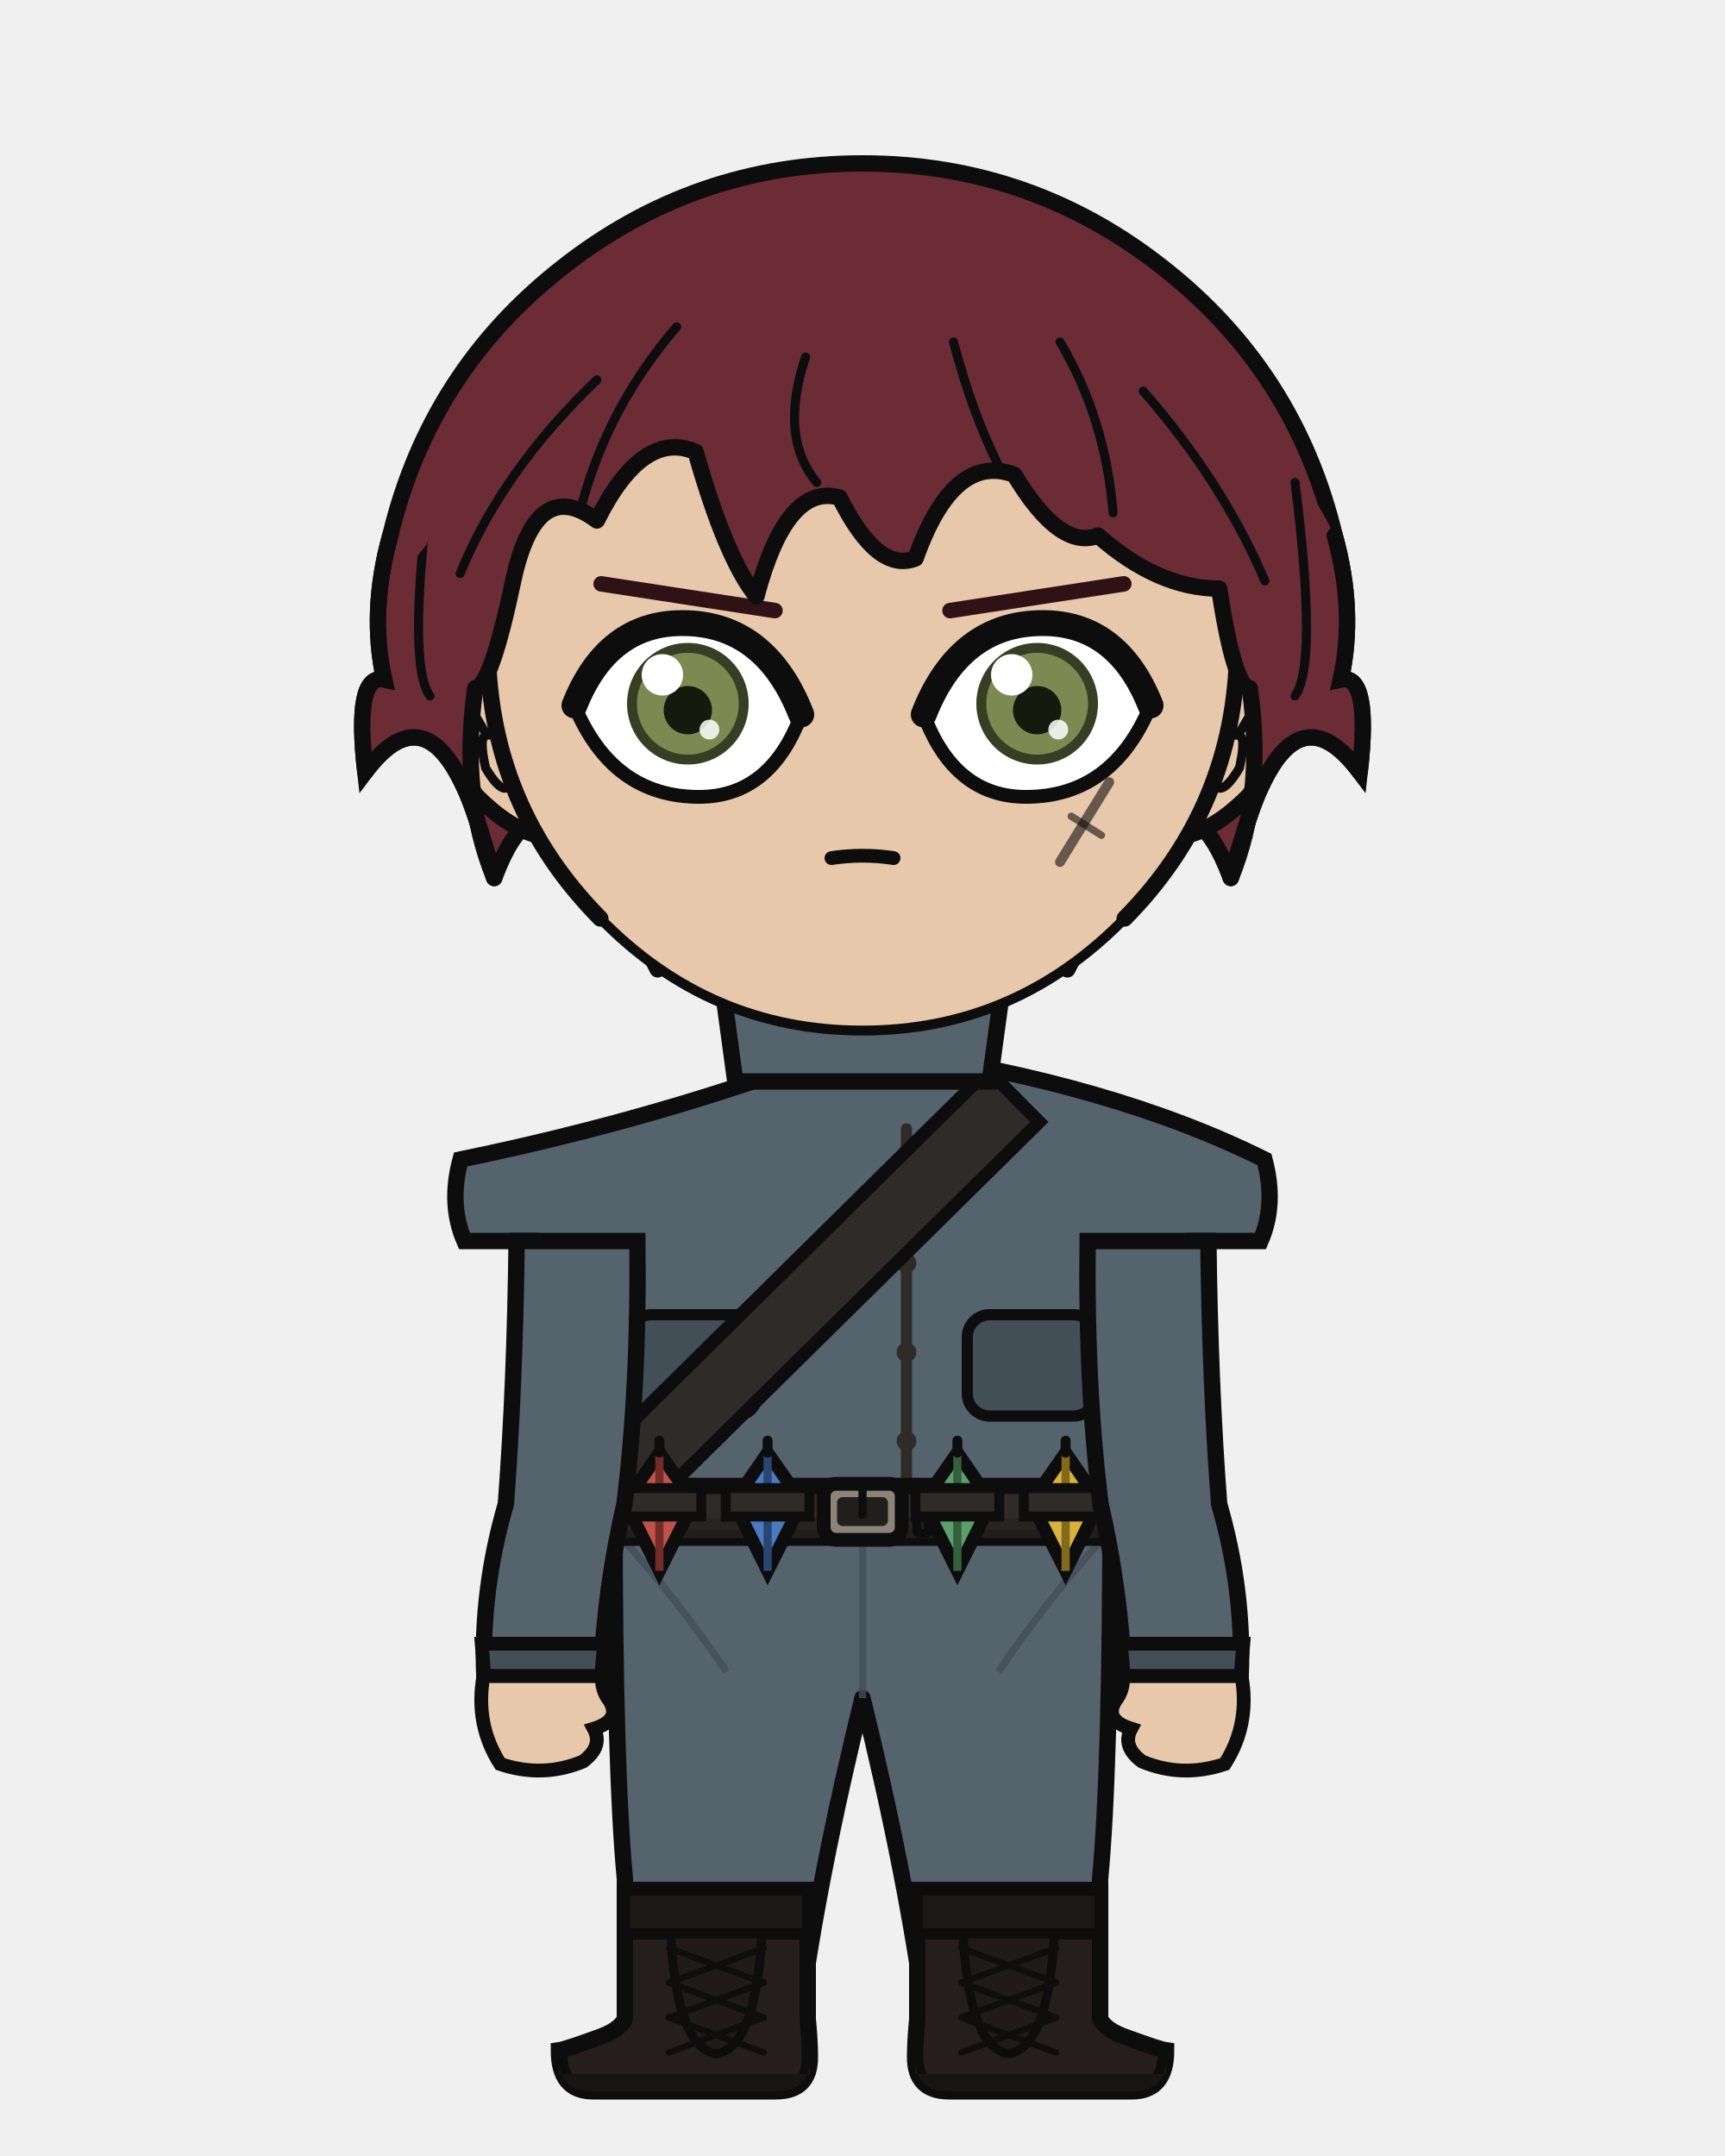
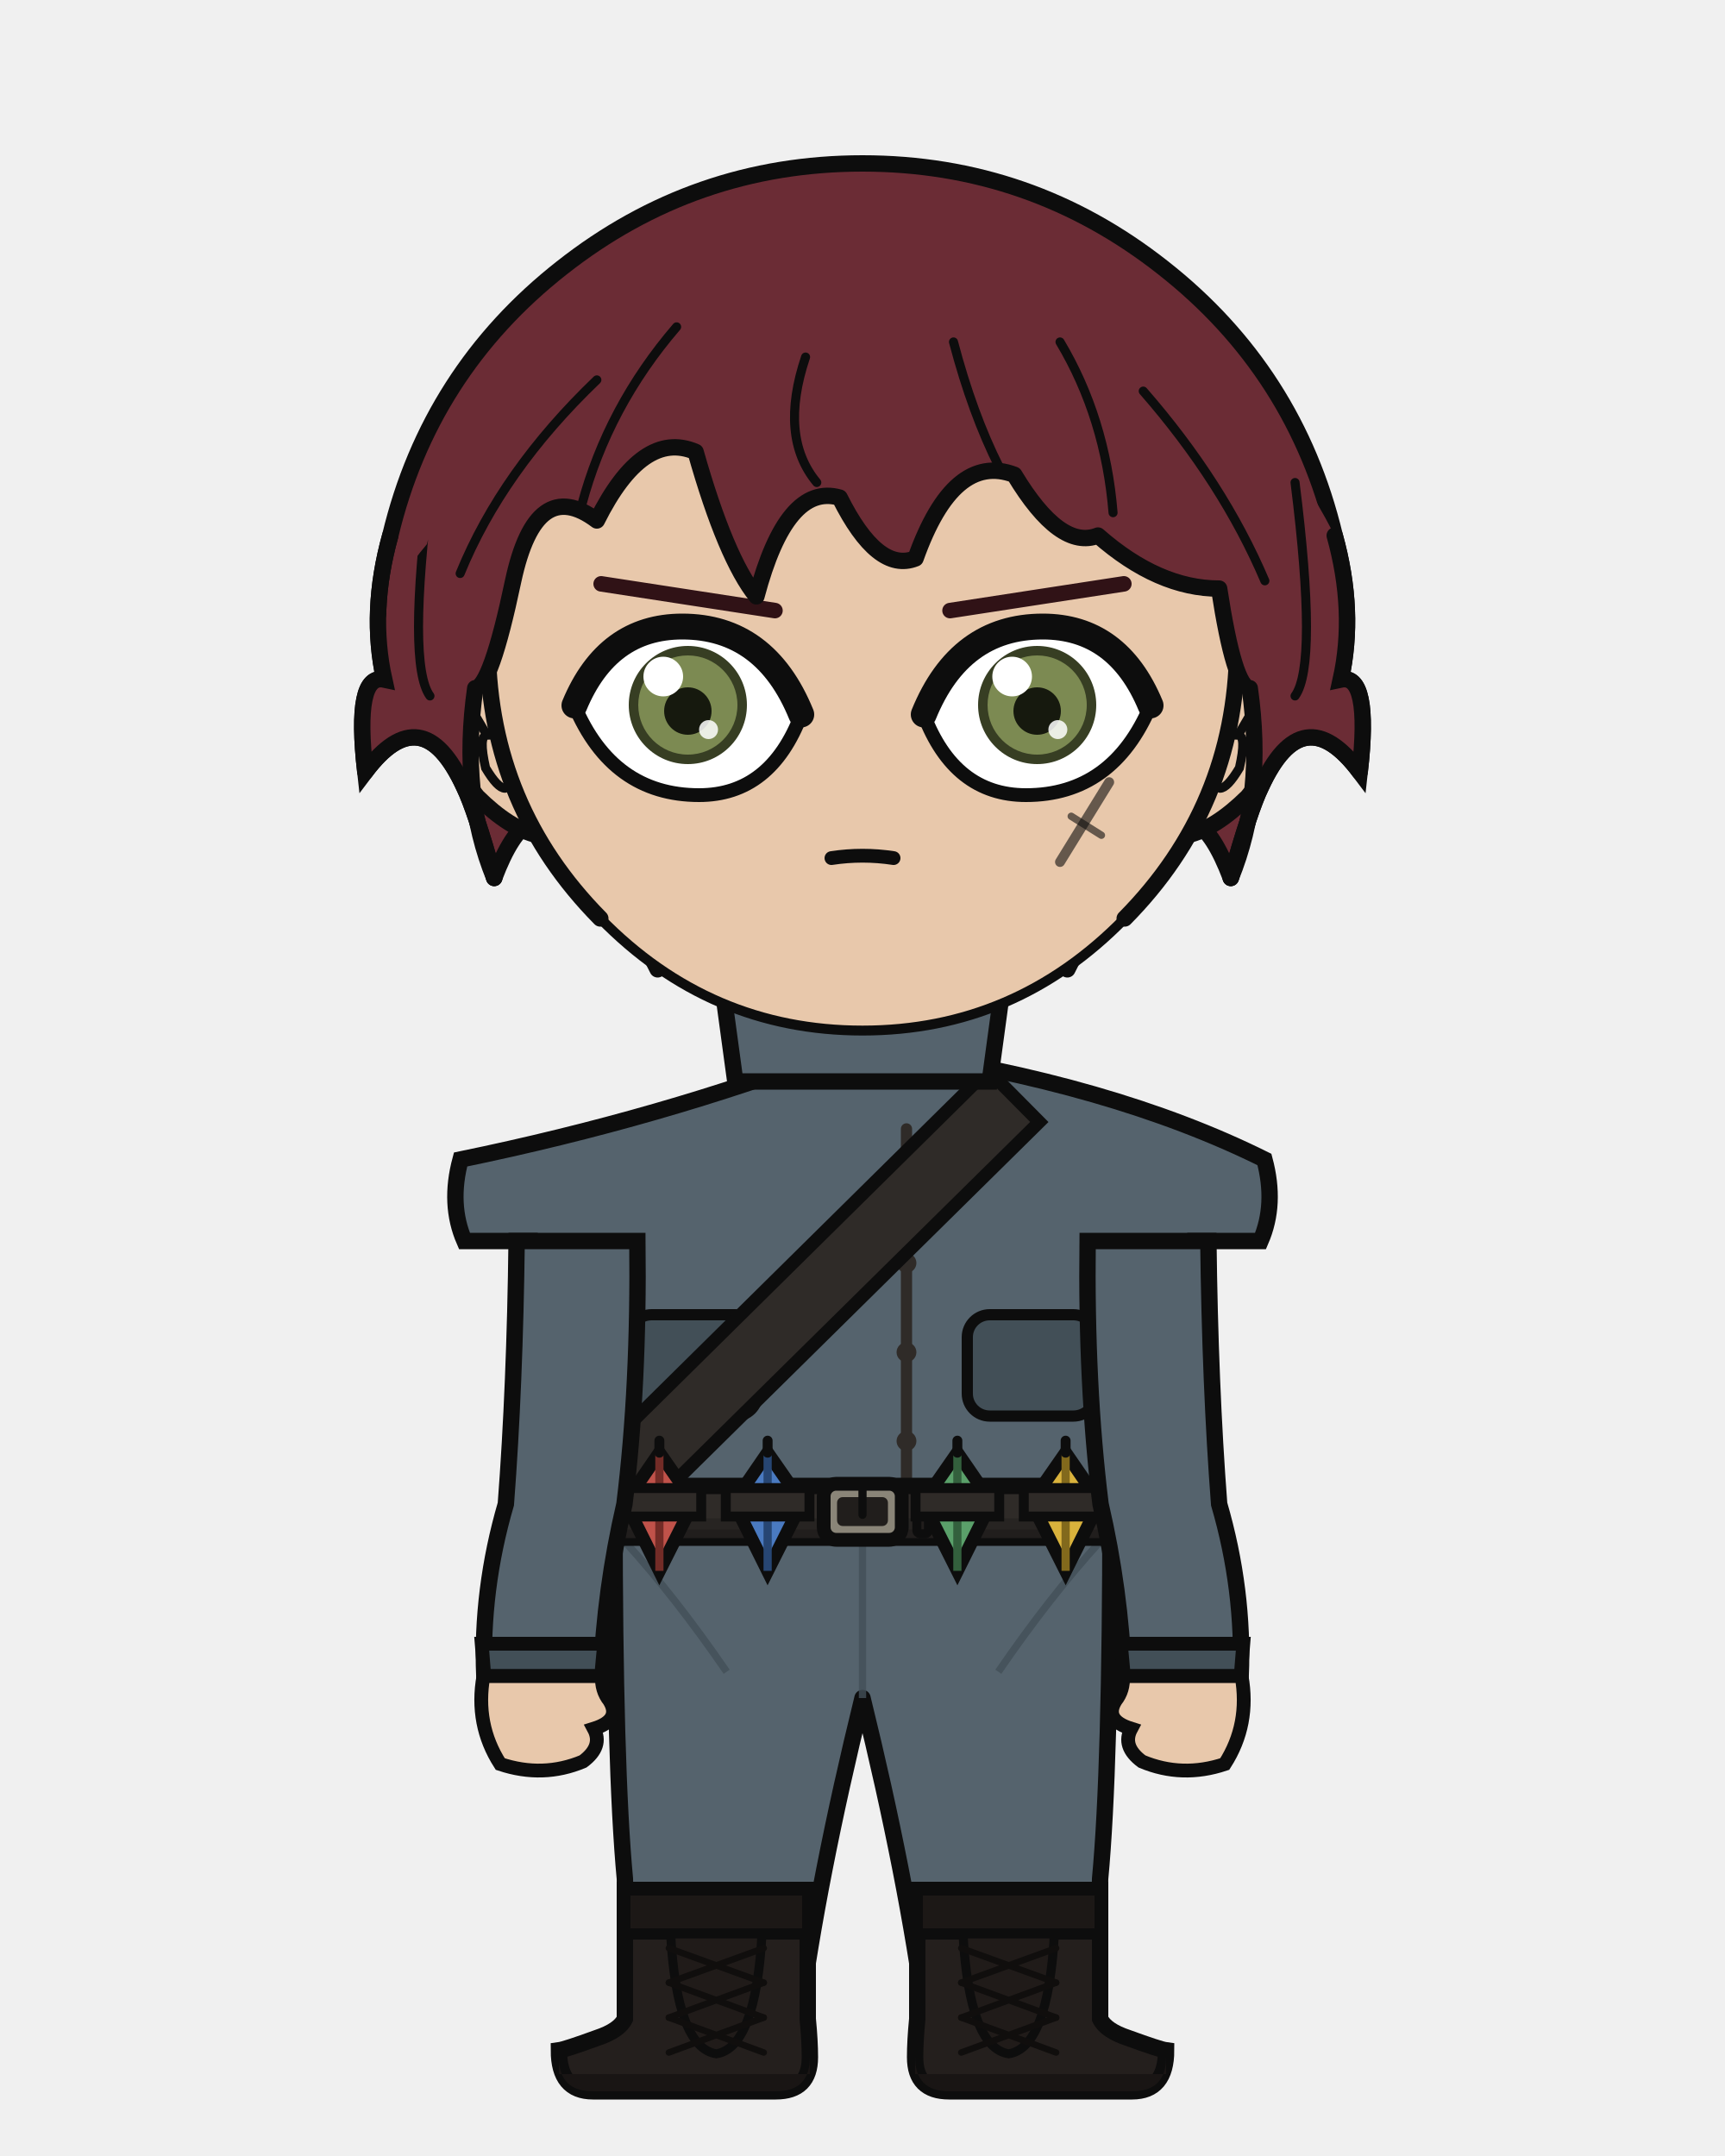
<svg xmlns="http://www.w3.org/2000/svg" width="400" height="500" viewBox="0 0 400 500">
  <defs>
    <clipPath id="hair-front">
      <path d="M 114.6 203.6 Q 106.7 184.3 110.2 159.6 Q 113.8 159.4 119.0 134.7 Q 124.3 110.1 138.4 120.7 Q 149.0 99.5 161.3 104.8 Q 168.3 129.5 175.4 138.3 Q 182.4 111.9 194.7 115.4 Q 203.5 133.0 212.3 129.5 Q 221.1 104.8 235.2 110.1 Q 245.8 127.7 254.6 124.2 Q 268.6 136.5 282.7 136.5 Q 286.2 159.4 289.8 159.6 Q 293.3 184.3 285.4 203.6 Q 289.8 187.8 292.4 182.5 Q 302.1 161.4 315.3 179.0 Q 317.9 156.1 310.9 157.6 Q 314.4 141.8 309.5 124.2 Q 292.5 91.3 264.3 69.0 Q 236.0 46.7 200.0 46.7 Q 164.0 46.7 135.7 69.0 Q 107.5 91.3 99.0 126.2 Q 85.6 141.8 89.1 157.6 Q 82.1 156.1 84.7 179.0 Q 97.9 161.4 107.6 182.5 Q 110.2 187.8 114.6 203.6 Z" />
    </clipPath>
  </defs>
  <path d="M 90.5 124.2 Q 99.6 86.2 130.3 62.1 Q 161.0 37.9 200.0 37.9 Q 239.0 37.9 269.7 62.1 Q 300.4 86.2 309.5 124.2 Q 314.4 141.8 310.9 157.6 Q 317.9 156.1 315.3 179.0 Q 302.1 161.4 292.4 182.5 Q 289.8 187.8 285.4 203.6 Q 277.4 182.5 268.6 194.8 Q 259.8 200.1 247.5 224.8 Q 226.4 200.1 200.0 205.4 Q 173.6 200.1 152.5 224.8 Q 140.2 200.1 131.4 194.8 Q 122.6 182.5 114.6 203.6 Q 110.2 187.8 107.6 182.5 Q 97.9 161.4 84.7 179.0 Q 82.1 156.1 89.1 157.6 Q 85.6 141.8 90.5 124.2 Z" fill="#6b2c35" />
  <path d="M 90.5 124.2 Q 99.6 86.2 130.3 62.1 Q 161.0 37.9 200.0 37.9 Q 239.0 37.9 269.7 62.1 Q 300.4 86.2 309.5 124.2 Q 314.4 141.8 310.9 157.6 Q 317.9 156.1 315.3 179.0 Q 302.1 161.4 292.4 182.5 Q 289.8 187.8 285.4 203.6 Q 277.4 182.5 268.6 194.8 Q 259.8 200.1 247.5 224.8 Q 226.4 200.1 200.0 205.4 Q 173.6 200.1 152.5 224.8 Q 140.2 200.1 131.4 194.8 Q 122.6 182.5 114.6 203.6 Q 110.2 187.8 107.6 182.5 Q 97.9 161.4 84.7 179.0 Q 82.1 156.1 89.1 157.6 Q 85.6 141.8 90.5 124.2 Z" fill="none" stroke="#0d0d0d" stroke-width="3.8" stroke-linecap="round" stroke-linejoin="round" />
  <rect x="179.8" y="225.4" width="40.3" height="40.5" rx="14.1" fill="#e8c8ab" />
  <line x1="179.8" y1="225.4" x2="179.8" y2="265.9" stroke="#0d0d0d" stroke-width="3.8" />
  <line x1="220.2" y1="225.4" x2="220.2" y2="265.9" stroke="#0d0d0d" stroke-width="3.8" />
  <path d="M 142.5 350.6 L 257.5 350.6 Q 257.5 410.2 255.1 435.7 Q 255.0 447.1 253.2 468.2 L 214.6 468.2 Q 210.3 435.7 200.0 393.8 Q 189.7 435.7 185.4 468.2 L 146.8 468.2 Q 145.0 447.1 144.9 435.7 Q 142.5 410.2 142.5 350.6 Z" fill="#55636d" stroke="#0d0d0d" stroke-width="3.8" stroke-linejoin="round" />
  <line x1="200.0" y1="355.8" x2="200.0" y2="393.8" stroke="#424f57" stroke-width="1.7" opacity="0.8" />
  <path d="M 144.9 357.5 Q 156.7 370.5 168.5 387.7" fill="none" stroke="#424f57" stroke-width="1.7" opacity="0.8" />
  <path d="M 255.1 357.5 Q 243.3 370.5 231.5 387.7" fill="none" stroke="#424f57" stroke-width="1.7" opacity="0.8" />
  <path d="M 187.3 438.3 L 187.3 468.2 Q 187.8 473.3 187.8 477.1 Q 187.8 485.0 179.9 485.0 L 137.5 485.0 Q 129.6 485.0 129.6 475.5 Q 131.1 475.3 138.5 472.6 Q 143.6 470.9 144.9 468.2 L 144.9 438.3 Z" fill="#241f1d" stroke="#0d0d0d" stroke-width="3.8" />
  <path d="M 187.8 481.0 L 129.6 481.0 L 129.6 477.1 Q 129.6 485.0 137.5 485.0 L 179.9 485.0 Q 187.8 485.0 187.8 477.1 Z" fill="#191514" />
  <rect x="144.9" y="438.3" width="42.4" height="10.2" fill="#1c1816" stroke="#0d0d0d" stroke-width="2.6" />
  <path d="M 155.5 448.5 L 176.7 448.5 Q 175.2 474.9 166.1 476.3 Q 157.0 474.9 155.5 448.5 Z" fill="#201b19" stroke="#0d0d0d" stroke-width="2.1" />
  <line x1="177.1" y1="451.8" x2="155.1" y2="459.8" stroke="#100e0d" stroke-width="1.5" stroke-linecap="round" />
  <line x1="155.1" y1="451.8" x2="177.1" y2="459.8" stroke="#100e0d" stroke-width="1.5" stroke-linecap="round" />
  <line x1="177.1" y1="459.8" x2="155.1" y2="467.9" stroke="#100e0d" stroke-width="1.5" stroke-linecap="round" />
  <line x1="155.1" y1="459.8" x2="177.1" y2="467.9" stroke="#100e0d" stroke-width="1.5" stroke-linecap="round" />
  <line x1="177.1" y1="467.9" x2="155.1" y2="476.0" stroke="#100e0d" stroke-width="1.5" stroke-linecap="round" />
  <line x1="155.1" y1="467.9" x2="177.1" y2="476.0" stroke="#100e0d" stroke-width="1.5" stroke-linecap="round" />
  <path d="M 212.7 438.3 L 212.7 468.2 Q 212.2 473.3 212.2 477.1 Q 212.2 485.0 220.1 485.0 L 262.5 485.0 Q 270.4 485.0 270.4 475.5 Q 268.9 475.3 261.5 472.6 Q 256.4 470.9 255.1 468.2 L 255.1 438.3 Z" fill="#241f1d" stroke="#0d0d0d" stroke-width="3.8" />
  <path d="M 212.2 481.0 L 270.4 481.0 L 270.4 477.1 Q 270.4 485.0 262.5 485.0 L 220.1 485.0 Q 212.2 485.0 212.2 477.1 Z" fill="#191514" />
  <rect x="212.7" y="438.3" width="42.4" height="10.2" fill="#1c1816" stroke="#0d0d0d" stroke-width="2.6" />
  <path d="M 223.3 448.5 L 244.5 448.5 Q 243.0 474.9 233.9 476.3 Q 224.8 474.9 223.3 448.5 Z" fill="#201b19" stroke="#0d0d0d" stroke-width="2.1" />
  <line x1="244.9" y1="451.8" x2="222.9" y2="459.8" stroke="#100e0d" stroke-width="1.5" stroke-linecap="round" />
  <line x1="222.9" y1="451.8" x2="244.9" y2="459.8" stroke="#100e0d" stroke-width="1.5" stroke-linecap="round" />
  <line x1="244.9" y1="459.8" x2="222.9" y2="467.9" stroke="#100e0d" stroke-width="1.5" stroke-linecap="round" />
  <line x1="222.9" y1="459.8" x2="244.9" y2="467.9" stroke="#100e0d" stroke-width="1.5" stroke-linecap="round" />
  <line x1="244.9" y1="467.9" x2="222.9" y2="476.0" stroke="#100e0d" stroke-width="1.5" stroke-linecap="round" />
  <line x1="222.9" y1="467.9" x2="244.9" y2="476.0" stroke="#100e0d" stroke-width="1.5" stroke-linecap="round" />
  <path d="M 194.4 243.7 Q 153.4 259.3 106.8 268.9 Q 104.0 279.3 107.7 287.8 L 122.8 287.8 Q 122.8 321.4 121.5 348.8 Q 120.7 349.8 120.7 350.6 L 279.3 350.6 Q 279.3 349.8 278.5 348.8 Q 277.2 321.4 277.2 287.8 L 292.3 287.8 Q 296.0 279.3 293.2 268.9 Q 257.8 251.3 205.6 243.7 L 200.0 249.4 Z" fill="#55636d" stroke="#0d0d0d" stroke-width="3.8" />
  <path d="M 210.2 261.8 L 210.2 344.6" fill="none" stroke="#2f2b28" stroke-width="2.6" stroke-linecap="round" />
  <circle cx="210.2" cy="272.2" r="2.3" fill="#2f2b28" />
  <circle cx="210.2" cy="292.9" r="2.3" fill="#2f2b28" />
  <circle cx="210.2" cy="313.6" r="2.3" fill="#2f2b28" />
  <circle cx="210.2" cy="334.2" r="2.3" fill="#2f2b28" />
  <rect x="145.9" y="304.9" width="29.8" height="23.5" rx="5.2" fill="#424f57" stroke="#0d0d0d" stroke-width="2.6" />
  <rect x="224.3" y="304.9" width="29.8" height="23.5" rx="5.2" fill="#424f57" stroke="#0d0d0d" stroke-width="2.6" />
  <path d="M 229.1 248.2 L 137.6 338.6 L 149.4 350.6 L 241.0 260.2 Z" fill="#2f2b28" stroke="#0d0d0d" stroke-width="3.0" />
  <rect x="119.2" y="344.6" width="161.7" height="12.0" rx="2.2" fill="#2f2b28" stroke="#0d0d0d" stroke-width="3.8" />
  <rect x="119.2" y="352.1" width="161.7" height="4.6" rx="2.2" fill="#262220" opacity="0.8" />
  <rect x="191.0" y="344.1" width="18.1" height="13.0" rx="2.9" fill="#8a8578" stroke="#0d0d0d" stroke-width="3.2" />
  <rect x="194.1" y="347.2" width="11.8" height="6.7" rx="1.3" fill="#211e1c" />
  <line x1="200.0" y1="344.1" x2="200.0" y2="351.3" stroke="#0d0d0d" stroke-width="1.9" stroke-linecap="round" />
  <rect x="212.6" y="345.6" width="2.7" height="10.1" rx="0.8" fill="#211e1c" stroke="#0d0d0d" stroke-width="2.1" />
  <path d="M 152.9 336.9 L 160.9 348.4 L 152.9 364.3 L 145.0 348.4 Z" fill="#c0524a" stroke="#0d0d0d" stroke-width="3.0" />
  <line x1="152.9" y1="336.9" x2="152.9" y2="364.3" stroke="#732c27" stroke-width="1.9" />
  <line x1="152.9" y1="334.1" x2="152.9" y2="336.9" stroke="#0d0d0d" stroke-width="2.3" stroke-linecap="round" />
  <rect x="143.2" y="345.1" width="19.4" height="6.6" fill="#2f2b28" stroke="#0d0d0d" stroke-width="2.3" />
  <path d="M 178.0 336.9 L 186.0 348.4 L 178.0 364.3 L 170.1 348.4 Z" fill="#4a7ac0" stroke="#0d0d0d" stroke-width="3.0" />
  <line x1="178.0" y1="336.9" x2="178.0" y2="364.3" stroke="#274673" stroke-width="1.9" />
  <line x1="178.0" y1="334.1" x2="178.0" y2="336.9" stroke="#0d0d0d" stroke-width="2.3" stroke-linecap="round" />
  <rect x="168.3" y="345.1" width="19.4" height="6.6" fill="#2f2b28" stroke="#0d0d0d" stroke-width="2.3" />
  <path d="M 222.0 336.9 L 229.9 348.4 L 222.0 364.3 L 214.0 348.4 Z" fill="#5aa06a" stroke="#0d0d0d" stroke-width="3.0" />
  <line x1="222.0" y1="336.9" x2="222.0" y2="364.3" stroke="#33603d" stroke-width="1.9" />
  <line x1="222.0" y1="334.1" x2="222.0" y2="336.9" stroke="#0d0d0d" stroke-width="2.3" stroke-linecap="round" />
  <rect x="212.3" y="345.1" width="19.4" height="6.6" fill="#2f2b28" stroke="#0d0d0d" stroke-width="2.3" />
  <path d="M 247.1 336.9 L 255.0 348.4 L 247.1 364.3 L 239.1 348.4 Z" fill="#d9b23c" stroke="#0d0d0d" stroke-width="3.0" />
  <line x1="247.1" y1="336.9" x2="247.1" y2="364.3" stroke="#82691c" stroke-width="1.9" />
  <line x1="247.1" y1="334.1" x2="247.1" y2="336.9" stroke="#0d0d0d" stroke-width="2.3" stroke-linecap="round" />
  <rect x="237.4" y="345.1" width="19.4" height="6.6" fill="#2f2b28" stroke="#0d0d0d" stroke-width="2.3" />
  <path d="M 147.8 287.8 L 119.8 287.8 Q 119.4 321.4 117.3 348.8 Q 111.5 368.7 112.3 388.7 L 139.4 388.7 Q 140.2 368.7 144.8 348.8 Q 148.2 321.4 147.8 287.8 Z" fill="#55636d" stroke="#0d0d0d" stroke-width="3.8" />
  <path d="M 111.7 381.2 L 140.1 381.2 L 139.4 388.7 L 112.3 388.7 Z" fill="#424f57" stroke="#0d0d0d" stroke-width="3.2" />
  <path d="M 112.1 388.7 Q 110.1 399.9 116.0 409.1 Q 125.9 412.4 135.2 408.5 Q 139.9 405.0 137.7 400.9 Q 144.1 398.9 141.3 394.4 Q 139.4 392.0 139.6 388.7 Z" fill="#e8c8ab" stroke="#0d0d0d" stroke-width="3.2" />
  <path d="M 252.2 287.8 L 280.2 287.8 Q 280.6 321.4 282.7 348.8 Q 288.5 368.7 287.7 388.7 L 260.6 388.7 Q 259.8 368.7 255.2 348.8 Q 251.8 321.4 252.2 287.8 Z" fill="#55636d" stroke="#0d0d0d" stroke-width="3.8" />
  <path d="M 259.9 381.2 L 288.3 381.2 L 287.7 388.7 L 260.6 388.7 Z" fill="#424f57" stroke="#0d0d0d" stroke-width="3.2" />
  <path d="M 287.9 388.7 Q 289.9 399.9 284.0 409.1 Q 274.1 412.4 264.8 408.5 Q 260.1 405.0 262.3 400.9 Q 255.9 398.9 258.7 394.4 Q 260.6 392.0 260.4 388.7 Z" fill="#e8c8ab" stroke="#0d0d0d" stroke-width="3.2" />
  <path d="M 165.7 215.5 L 234.3 215.5 L 229.5 250.8 L 170.5 250.8 Z" fill="#55636d" stroke="#0d0d0d" stroke-width="3.8" />
  <path d="M 200.0 215.5 L 200.0 234.9" fill="none" stroke="#0d0d0d" stroke-width="2.6" />
  <path d="M 113.1 153.2 Q 108.1 153.5 104.9 158.7 Q 102.2 164.3 104.0 173.5 Q 106.7 180.0 110.7 184.8 Q 118.2 192.2 124.7 193.7 Z" fill="#e8c8ab" />
  <path d="M 113.1 153.2 Q 108.1 153.5 104.9 158.7 Q 102.2 164.3 104.0 173.5 Q 106.7 180.0 110.7 184.8 Q 118.2 192.2 124.7 193.7" fill="none" stroke="#0d0d0d" stroke-width="3.8" stroke-linecap="round" />
  <path d="M 106.6 169.6 Q 105.6 165.1 106.4 163.5 Q 107.3 162.5 108.9 163.7 Q 110.8 166.9 112.9 170.5 Q 110.9 170.6 112.6 178.1 Q 115.4 182.8 117.1 182.8" fill="none" stroke="#0d0d0d" stroke-width="2.1" stroke-linecap="round" />
  <path d="M 286.9 153.2 Q 291.9 153.5 295.1 158.7 Q 297.8 164.3 296.0 173.5 Q 293.3 180.0 289.3 184.8 Q 281.8 192.2 275.3 193.7 Z" fill="#e8c8ab" />
  <path d="M 286.9 153.2 Q 291.9 153.5 295.1 158.7 Q 297.8 164.3 296.0 173.5 Q 293.3 180.0 289.3 184.8 Q 281.8 192.2 275.3 193.7" fill="none" stroke="#0d0d0d" stroke-width="3.8" stroke-linecap="round" />
  <path d="M 293.4 169.6 Q 294.4 165.1 293.6 163.5 Q 292.7 162.5 291.1 163.7 Q 289.2 166.9 287.1 170.5 Q 289.1 170.6 287.4 178.1 Q 284.6 182.8 282.9 182.8" fill="none" stroke="#0d0d0d" stroke-width="2.1" stroke-linecap="round" />
  <path d="M 200.0 62.6 Q 236.1 62.6 261.6 88.3 Q 287.1 114.1 286.9 150.6 Q 286.4 187.1 260.8 213.0 Q 235.4 239.0 200.0 239.0 Q 164.6 239.0 139.2 213.0 Q 113.6 187.1 113.1 150.6 Q 112.9 114.1 138.4 88.3 Q 163.9 62.6 200.0 62.6 Z" fill="#e8c8ab" />
  <path d="M 139.2 213.0 Q 113.6 187.1 113.1 150.6 Q 112.9 114.1 138.4 88.3 Q 163.9 62.6 200.0 62.6 Q 236.1 62.6 261.6 88.3 Q 287.1 114.1 286.9 150.6 Q 286.4 187.1 260.8 213.0" fill="none" stroke="#0d0d0d" stroke-width="3.8" stroke-linecap="round" />
  <path d="M 260.8 213.0 Q 235.4 239.0 200.0 239.0 Q 164.6 239.0 139.2 213.0" fill="none" stroke="#0d0d0d" stroke-width="2.3" stroke-linecap="round" />
  <line x1="179.7" y1="141.6" x2="139.4" y2="135.4" stroke="#301216" stroke-width="3.6" stroke-linecap="round" />
  <defs>
    <clipPath id="eye-l">
-       <path d="M 185.8 165.7 Q 177.5 144.5 158.2 144.5 Q 140.8 144.5 133.2 163.6 Q 142.0 184.8 162.1 184.8 Q 178.7 184.8 185.8 165.7 Z" />
+       <path d="M 185.8 165.7 Q 177.5 145.3 158.2 145.3 Q 140.8 145.3 133.2 163.6 Q 142.0 184.4 162.1 184.4 Q 178.7 184.4 185.8 165.7 Z" />
    </clipPath>
  </defs>
-   <path d="M 185.8 165.7 Q 177.5 144.5 158.2 144.5 Q 140.8 144.5 133.2 163.6 Q 142.0 184.8 162.1 184.8 Q 178.7 184.8 185.8 165.7 Z" fill="white" stroke="#0d0d0d" stroke-width="3.2" />
+   <path d="M 185.8 165.7 Q 177.5 145.3 158.2 145.3 Q 140.8 145.3 133.2 163.6 Q 142.0 184.4 162.1 184.4 Q 178.7 184.4 185.8 165.7 Z" fill="white" stroke="#0d0d0d" stroke-width="3.2" />
  <g clip-path="url(#eye-l)">
-     <circle cx="159.5" cy="163.2" r="14.1" fill="#373e23" />
-     <circle cx="159.5" cy="163.2" r="11.8" fill="#7c8a52" />
-     <circle cx="159.5" cy="164.7" r="5.6" fill="#16190e" />
-     <circle cx="153.6" cy="156.5" r="4.8" fill="white" />
-     <circle cx="164.5" cy="169.2" r="2.3" fill="white" opacity="0.85" />
+     <circle cx="159.5" cy="163.5" r="13.7" fill="#373e23" />
+     <circle cx="159.5" cy="163.5" r="11.5" fill="#7c8a52" />
+     <circle cx="159.5" cy="164.9" r="5.5" fill="#16190e" />
+     <circle cx="153.8" cy="156.9" r="4.6" fill="white" />
+     <circle cx="164.3" cy="169.2" r="2.2" fill="white" opacity="0.85" />
  </g>
-   <path d="M 185.8 165.7 Q 177.5 144.5 158.2 144.5 Q 140.8 144.5 133.2 163.6" fill="none" stroke="#0d0d0d" stroke-width="6.0" stroke-linecap="round" />
+   <path d="M 185.8 165.7 Q 177.5 145.3 158.2 145.3 Q 140.8 145.3 133.2 163.6" fill="none" stroke="#0d0d0d" stroke-width="6.0" stroke-linecap="round" />
  <line x1="220.3" y1="141.6" x2="260.6" y2="135.4" stroke="#301216" stroke-width="3.6" stroke-linecap="round" />
  <defs>
    <clipPath id="eye-r">
-       <path d="M 214.2 165.7 Q 222.5 144.5 241.8 144.5 Q 259.2 144.5 266.8 163.6 Q 258.0 184.8 237.9 184.8 Q 221.3 184.8 214.2 165.7 Z" />
+       <path d="M 214.2 165.7 Q 222.5 145.3 241.8 145.3 Q 259.2 145.3 266.8 163.6 Q 258.0 184.4 237.9 184.4 Q 221.3 184.4 214.2 165.7 Z" />
    </clipPath>
  </defs>
-   <path d="M 214.2 165.7 Q 222.5 144.5 241.8 144.5 Q 259.2 144.5 266.8 163.6 Q 258.0 184.8 237.9 184.8 Q 221.3 184.8 214.2 165.7 Z" fill="white" stroke="#0d0d0d" stroke-width="3.2" />
+   <path d="M 214.2 165.7 Q 222.5 145.3 241.8 145.3 Q 259.2 145.3 266.8 163.6 Q 258.0 184.4 237.9 184.4 Q 221.3 184.4 214.2 165.7 Z" fill="white" stroke="#0d0d0d" stroke-width="3.2" />
  <g clip-path="url(#eye-r)">
-     <circle cx="240.5" cy="163.2" r="14.1" fill="#373e23" />
-     <circle cx="240.5" cy="163.2" r="11.8" fill="#7c8a52" />
-     <circle cx="240.5" cy="164.7" r="5.6" fill="#16190e" />
-     <circle cx="234.6" cy="156.5" r="4.8" fill="white" />
-     <circle cx="245.4" cy="169.2" r="2.3" fill="white" opacity="0.85" />
+     <circle cx="240.5" cy="163.5" r="13.7" fill="#373e23" />
+     <circle cx="240.5" cy="163.5" r="11.5" fill="#7c8a52" />
+     <circle cx="240.5" cy="164.9" r="5.5" fill="#16190e" />
+     <circle cx="234.7" cy="156.9" r="4.6" fill="white" />
+     <circle cx="245.3" cy="169.2" r="2.2" fill="white" opacity="0.85" />
  </g>
-   <path d="M 214.2 165.7 Q 222.5 144.5 241.8 144.5 Q 259.2 144.5 266.8 163.6" fill="none" stroke="#0d0d0d" stroke-width="6.0" stroke-linecap="round" />
+   <path d="M 214.2 165.7 Q 222.5 145.3 241.8 145.3 Q 259.2 145.3 266.8 163.6" fill="none" stroke="#0d0d0d" stroke-width="6.0" stroke-linecap="round" />
  <path d="M 192.8 199.0 Q 200.0 197.9 207.2 199.0" fill="none" stroke="#0d0d0d" stroke-width="3.2" stroke-linecap="round" />
  <line x1="245.8" y1="199.9" x2="257.2" y2="181.4" stroke="#0d0d0d" stroke-width="2.3" stroke-linecap="round" opacity="0.6" />
  <line x1="248.4" y1="189.3" x2="255.4" y2="193.7" stroke="#0d0d0d" stroke-width="1.7" stroke-linecap="round" opacity="0.6" />
  <path d="M 114.6 203.6 Q 106.7 184.3 110.2 159.6 Q 113.8 159.4 119.0 134.7 Q 124.3 110.1 138.4 120.7 Q 149.0 99.5 161.3 104.8 Q 168.3 129.5 175.4 138.3 Q 182.4 111.9 194.7 115.4 Q 203.5 133.0 212.3 129.5 Q 221.1 104.8 235.2 110.1 Q 245.8 127.7 254.6 124.2 Q 268.6 136.5 282.7 136.5 Q 286.2 159.4 289.8 159.6 Q 293.3 184.3 285.4 203.6 Q 289.8 187.8 292.4 182.5 Q 302.1 161.4 315.3 179.0 Q 317.9 156.1 310.9 157.6 Q 314.4 141.8 309.5 124.2 Q 292.5 91.3 264.3 69.0 Q 236.0 46.7 200.0 46.7 Q 164.0 46.7 135.7 69.0 Q 107.5 91.3 99.0 126.2 Q 85.6 141.8 89.1 157.6 Q 82.1 156.1 84.7 179.0 Q 97.9 161.4 107.6 182.5 Q 110.2 187.8 114.6 203.6 Z" fill="#6b2c35" />
  <path d="M 114.6 203.6 Q 106.7 184.3 110.2 159.6 Q 113.8 159.4 119.0 134.7 Q 124.3 110.1 138.4 120.7 Q 149.0 99.5 161.3 104.8 Q 168.3 129.5 175.4 138.3 Q 182.4 111.9 194.7 115.4 Q 203.5 133.0 212.3 129.5 Q 221.1 104.8 235.2 110.1 Q 245.8 127.7 254.6 124.2 Q 268.6 136.5 282.7 136.5 Q 286.2 159.4 289.8 159.6 Q 293.3 184.3 285.4 203.6" fill="none" stroke="#0d0d0d" stroke-width="3.8" stroke-linecap="round" stroke-linejoin="round" />
  <path d="M 285.4 203.6 Q 289.8 187.8 292.4 182.5 Q 302.1 161.4 315.3 179.0 Q 317.9 156.1 310.9 157.6 Q 314.4 141.8 309.5 124.2" fill="none" stroke="#0d0d0d" stroke-width="3.8" stroke-linecap="round" />
  <path d="M 114.6 203.6 Q 110.2 187.8 107.6 182.5 Q 97.9 161.4 84.7 179.0 Q 82.1 156.1 89.1 157.6 Q 85.6 141.8 90.5 124.2" fill="none" stroke="#0d0d0d" stroke-width="3.8" stroke-linecap="round" />
  <path d="M 156.9 75.8 Q 141.0 94.3 134.9 117.1" fill="none" stroke="#0d0d0d" stroke-width="2.1" stroke-linecap="round" clip-path="url(#hair-front)" />
  <path d="M 186.8 82.8 Q 180.6 101.3 189.4 111.9" fill="none" stroke="#0d0d0d" stroke-width="2.1" stroke-linecap="round" clip-path="url(#hair-front)" />
  <path d="M 221.1 79.3 Q 225.5 96.0 231.7 108.3" fill="none" stroke="#0d0d0d" stroke-width="2.1" stroke-linecap="round" clip-path="url(#hair-front)" />
  <path d="M 245.8 79.3 Q 256.3 96.9 258.1 118.9" fill="none" stroke="#0d0d0d" stroke-width="2.1" stroke-linecap="round" clip-path="url(#hair-front)" />
  <path d="M 265.1 90.7 Q 283.6 111.9 293.3 134.7" fill="none" stroke="#0d0d0d" stroke-width="2.1" stroke-linecap="round" clip-path="url(#hair-front)" />
  <path d="M 138.4 88.1 Q 116.4 109.2 106.7 133.0" fill="none" stroke="#0d0d0d" stroke-width="2.1" stroke-linecap="round" clip-path="url(#hair-front)" />
  <path d="M 300.3 111.9 Q 305.6 154.1 300.3 161.4" fill="none" stroke="#0d0d0d" stroke-width="2.1" stroke-linecap="round" clip-path="url(#hair-front)" />
  <path d="M 99.7 111.9 Q 94.4 154.1 99.7 161.4" fill="none" stroke="#0d0d0d" stroke-width="2.1" stroke-linecap="round" clip-path="url(#hair-front)" />
</svg>
